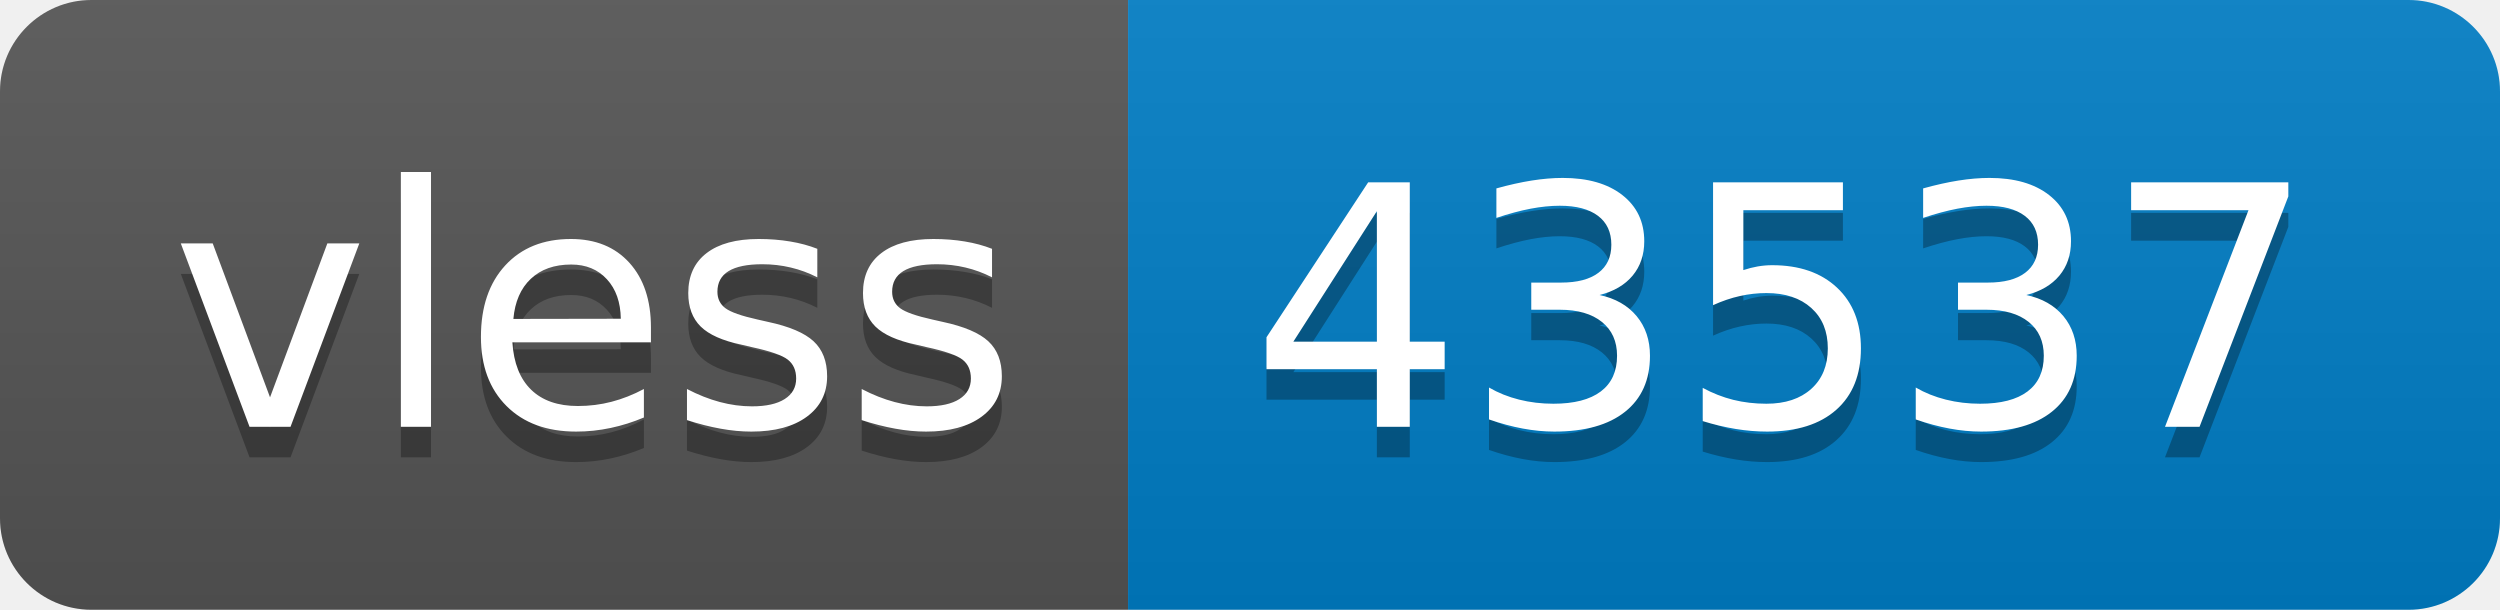
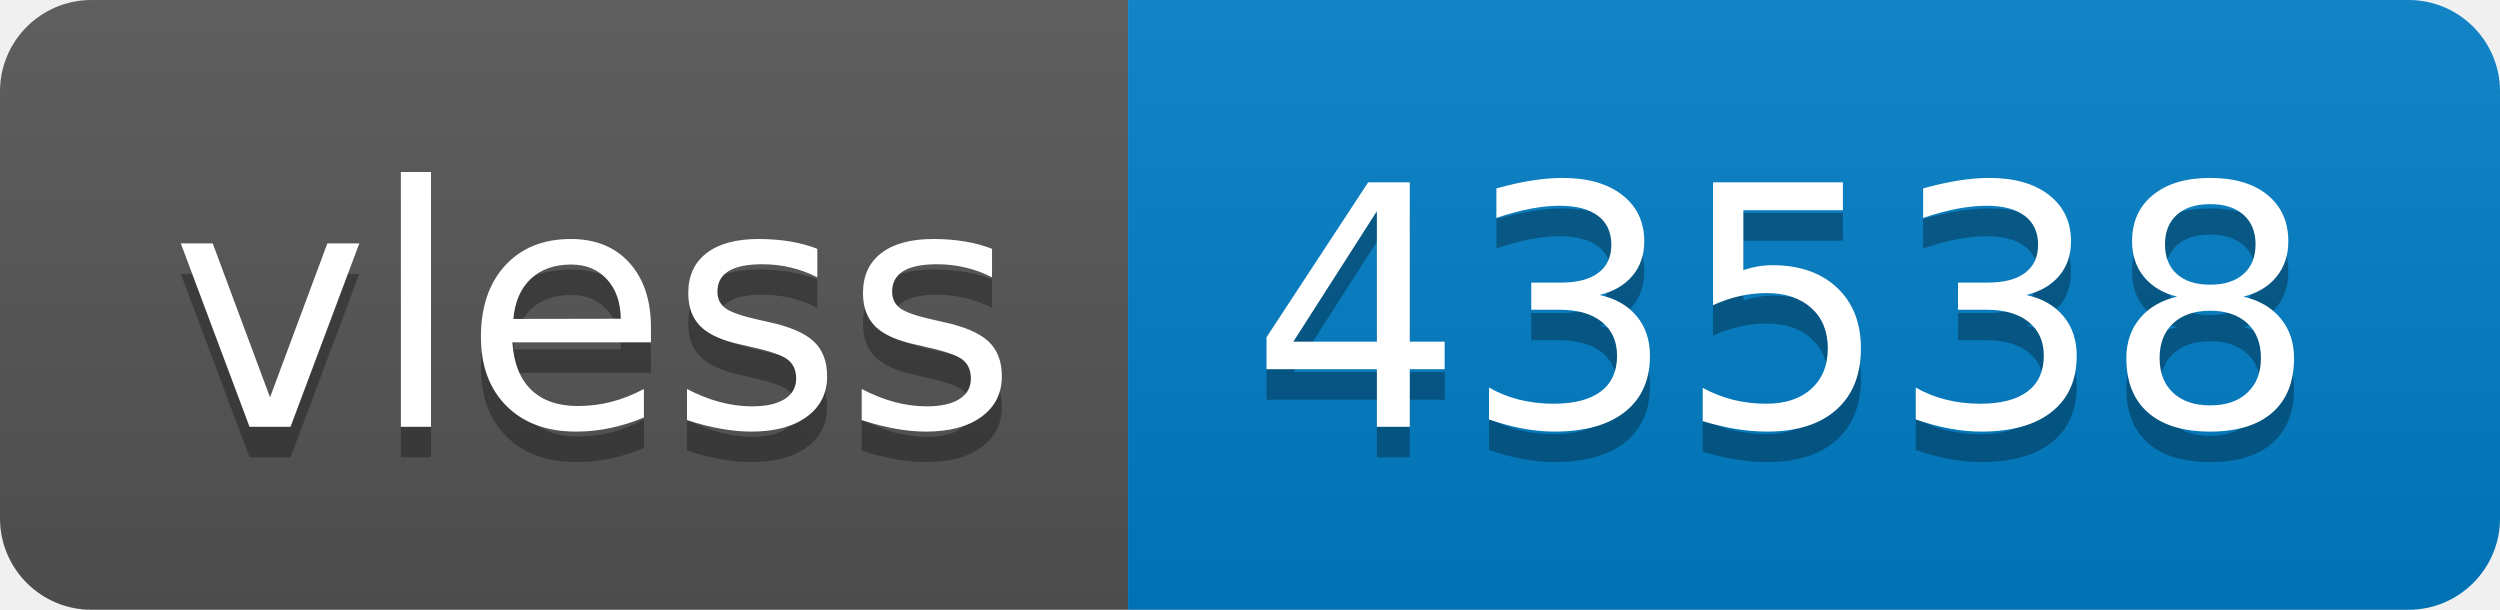
- <svg xmlns="http://www.w3.org/2000/svg" width="82" height="20" role="img" aria-label="vless: 43537">
+ <svg xmlns="http://www.w3.org/2000/svg" width="82" height="20" role="img" aria-label="vless: 43538">
  <linearGradient id="s" x2="0" y2="100%">
    <stop offset="0" stop-color="#bbb" stop-opacity=".1" />
    <stop offset="1" stop-opacity=".1" />
  </linearGradient>
  <clipPath id="r">
    <rect width="82" height="20" rx="3" fill="#fff" />
  </clipPath>
  <g clip-path="url(#r)">
    <rect width="37" height="20" fill="#555" />
    <rect x="37" width="45" height="20" fill="#007ec6" />
    <rect width="82" height="20" fill="url(#s)" />
  </g>
  <g fill="#fff" text-anchor="middle" font-family="Verdana,Geneva,DejaVu Sans,sans-serif" text-rendering="geometricPrecision" font-size="110">
    <text aria-hidden="true" x="195" y="150" fill="#010101" fill-opacity=".3" transform="scale(.1)" textLength="270">vless</text>
    <text x="195" y="140" transform="scale(.1)" fill="#fff" textLength="270">vless</text>
-     <text aria-hidden="true" x="585" y="150" fill="#010101" fill-opacity=".3" transform="scale(.1)" textLength="350">43537</text>
-     <text x="585" y="140" transform="scale(.1)" fill="#fff" textLength="350">43537</text>
+     <text aria-hidden="true" x="585" y="150" fill="#010101" fill-opacity=".3" transform="scale(.1)" textLength="350">43538</text>
+     <text x="585" y="140" transform="scale(.1)" fill="#fff" textLength="350">43538</text>
  </g>
</svg>
